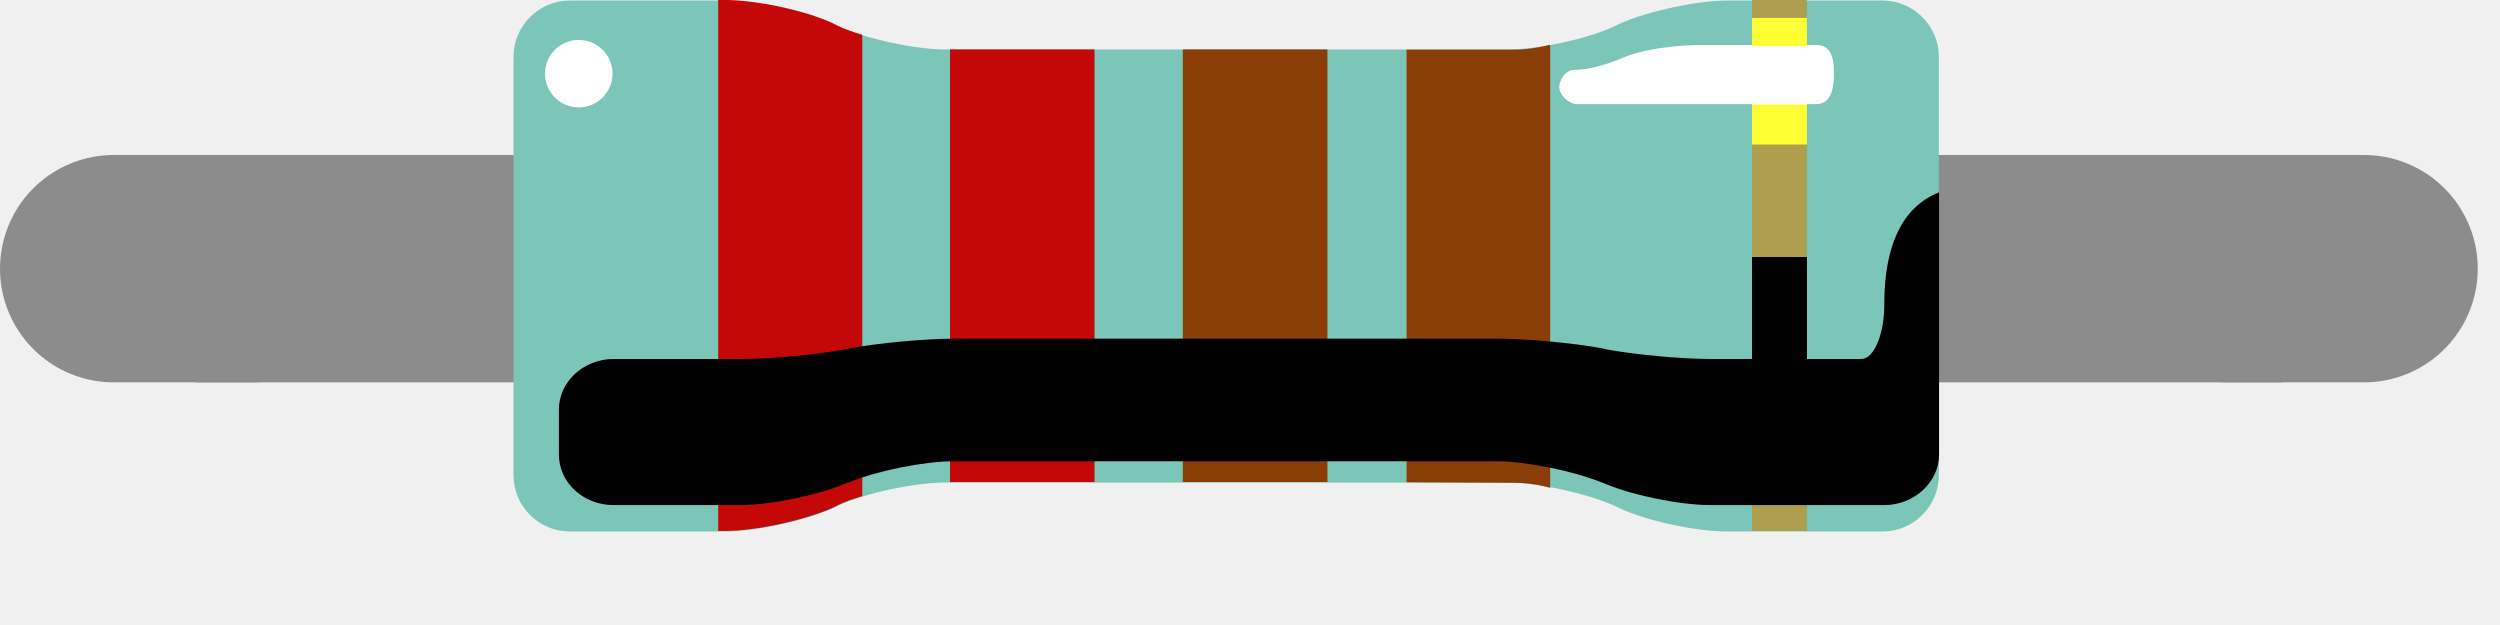
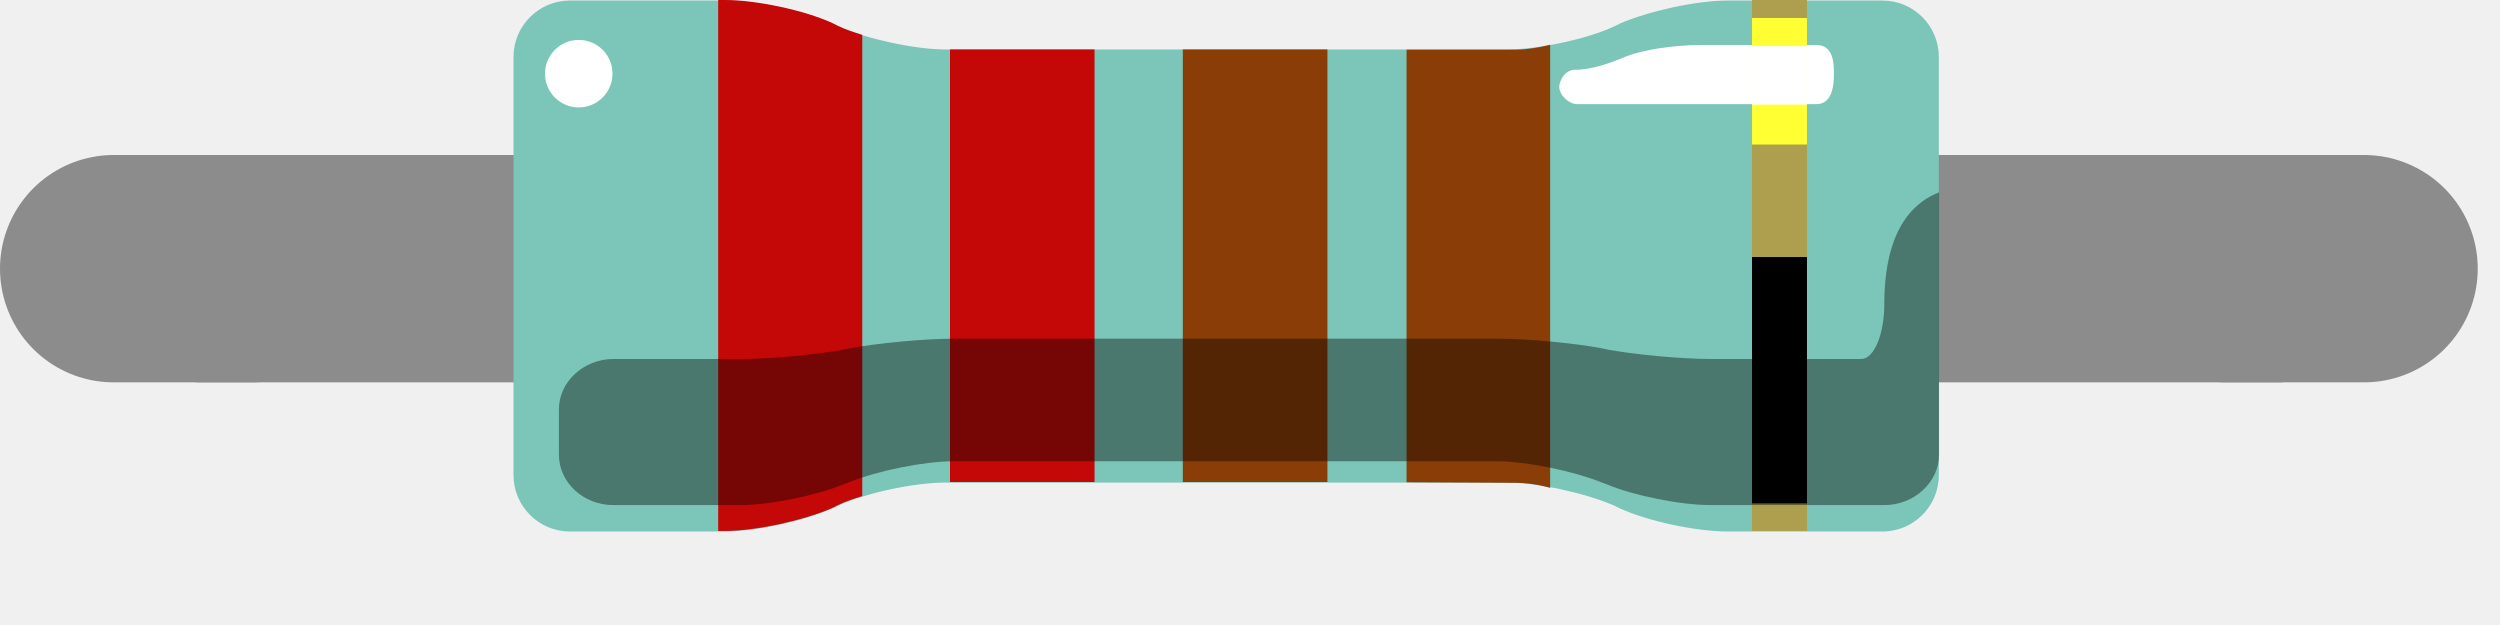
<svg xmlns="http://www.w3.org/2000/svg" version="1.2" baseProfile="tiny" x="0px" y="0px" width="0.444in" height="0.111in" viewBox="0 0 32 8">
  <defs>
</defs>
  <rect id="connector0pin" x="1.455" y="2.392" fill="none" width="0.72" height="0.72" />
  <rect id="connector1pin" x="28.165" y="2.392" fill="none" width="0.721" height="0.72" />
  <line id="connector0leg" fill="none" stroke="#8C8C8C" stroke-width="2.91" stroke-linecap="round" x1="1.455" y1="3.439" x2="3.223" y2="3.439" />
  <line id="connector1leg" fill="none" stroke="#8C8C8C" stroke-width="2.91" stroke-linecap="round" x1="30.26" y1="3.439" x2="28.493" y2="3.439" />
  <path fill="none" stroke="#8C8C8C" stroke-width="2.91" d="M2.503,3.439h26.716" />
  <path id="body" fill="#7BC6B8" d="M10.655,0.302c-0.36-0.166-0.979-0.295-1.375-0.295H7.293c-0.396,0-0.72,0.324-0.72,0.72v5.356  c0,0.396,0.324,0.72,0.72,0.72H9.28c0.396,0,1.015-0.136,1.375-0.296l0.072-0.035c0.36-0.165,0.979-0.295,1.375-0.295h7.185  c0.397,0,1.016,0.137,1.375,0.295l0.072,0.035c0.361,0.166,0.979,0.296,1.376,0.296h1.987c0.396,0,0.72-0.323,0.72-0.72V0.727  c0-0.396-0.323-0.72-0.72-0.72h-1.987c-0.397,0-1.015,0.137-1.376,0.295l-0.072,0.036c-0.359,0.166-0.978,0.295-1.375,0.295h-7.185  c-0.396,0-1.015-0.137-1.375-0.295L10.655,0.302z" />
  <rect id="gold_band" x="22.426" y="0" fill="#AD9F4E" width="0.703" height="6.796" />
  <rect id="band_3" x="15.14" y="0.633" fill="#8A3D06" width="1.851" height="5.537" />
  <rect id="band_2_nd" x="12.16" y="0.633" fill="#C40808" width="1.85" height="5.537" />
  <path id="band_rd_multiplier" fill="#8A3D06" d="M18.004,0.636c0,0,1.197,0,1.4,0s0.438-0.063,0.438-0.063v5.672c0,0-0.203-0.065-0.438-0.065  s-1.4-0.007-1.4-0.007V0.636z" />
  <path id="band_1_st" fill="#C40808" d="M11.036,0.446c-0.115-0.036-0.223-0.072-0.31-0.115l-0.072-0.036  C10.295,0.13,9.676,0,9.28,0H9.193v6.796H9.28c0.396,0,1.015-0.137,1.375-0.295l0.072-0.036c0.086-0.044,0.195-0.079,0.31-0.115  V0.446z" />
-   <path id="Shadow" d="M24.119,3.896L24.119,3.896c0,0.38-0.13,0.699-0.295,0.699h-1.923c-0.38,0-0.978-0.056-1.332-0.122  l-0.073-0.016c-0.345-0.065-0.948-0.122-1.333-0.122h-6.947c-0.382,0-0.979,0.057-1.332,0.122l-0.072,0.015  c-0.345,0.066-0.943,0.123-1.332,0.123H9.163H8.162h-0.31c-0.382,0-0.698,0.293-0.698,0.645v0.247v0.159v0.173  c0,0.36,0.316,0.646,0.698,0.646h1.62c0.381,0,0.979-0.123,1.332-0.268l0.072-0.027c0.346-0.142,0.951-0.266,1.332-0.266h6.946  c0.38,0,0.978,0.124,1.334,0.266l0.074,0.028c0.346,0.145,0.945,0.267,1.334,0.267h2.225c0.381,0,0.699-0.295,0.699-0.645V5.279  V4.306V2.462C24.543,2.57,24.119,2.873,24.119,3.896z" />
+   <path fill="#000000" fill-opacity="0.4" id="Shadow" d="M24.119,3.896L24.119,3.896c0,0.38-0.13,0.699-0.295,0.699h-1.923c-0.38,0-0.978-0.056-1.332-0.122  l-0.073-0.016c-0.345-0.065-0.948-0.122-1.333-0.122h-6.947c-0.382,0-0.979,0.057-1.332,0.122l-0.072,0.015  c-0.345,0.066-0.943,0.123-1.332,0.123H9.163H8.162h-0.31c-0.382,0-0.698,0.293-0.698,0.645v0.247v0.159v0.173  c0,0.36,0.316,0.646,0.698,0.646h1.62c0.381,0,0.979-0.123,1.332-0.268l0.072-0.027c0.346-0.142,0.951-0.266,1.332-0.266h6.946  c0.38,0,0.978,0.124,1.334,0.266l0.074,0.028c0.346,0.145,0.945,0.267,1.334,0.267h2.225c0.381,0,0.699-0.295,0.699-0.645V5.279  V4.306V2.462C24.543,2.57,24.119,2.873,24.119,3.896z" />
  <rect id="ShadowExtra" x="22.426" y="3.29" width="0.703" height="3.153" />
  <path id="ReflexRight" fill="#FFFFFF" d="M20.159,0.893c0.23,0,0.491-0.101,0.662-0.173c0.202-0.079,0.577-0.144,0.967-0.144  h1.461c0.225,0,0.225,0.245,0.225,0.375c0,0.13-0.016,0.382-0.225,0.382h-3.061c-0.107,0-0.23-0.115-0.23-0.224  C19.964,1.022,20.036,0.893,20.159,0.893z" />
  <circle id="ReflexLeft" fill="#FFFFFF" cx="7.408" cy="0.943" r="0.432" />
  <rect id="Reflex_gold" x="22.426" y="0.23" fill="#FFFF33" width="0.703" height="1.62" />
  <rect id="Reflex_extra" x="22.426" y="0.59" fill="#FFFFFF" width="0.703" height="0.749" />
</svg>
